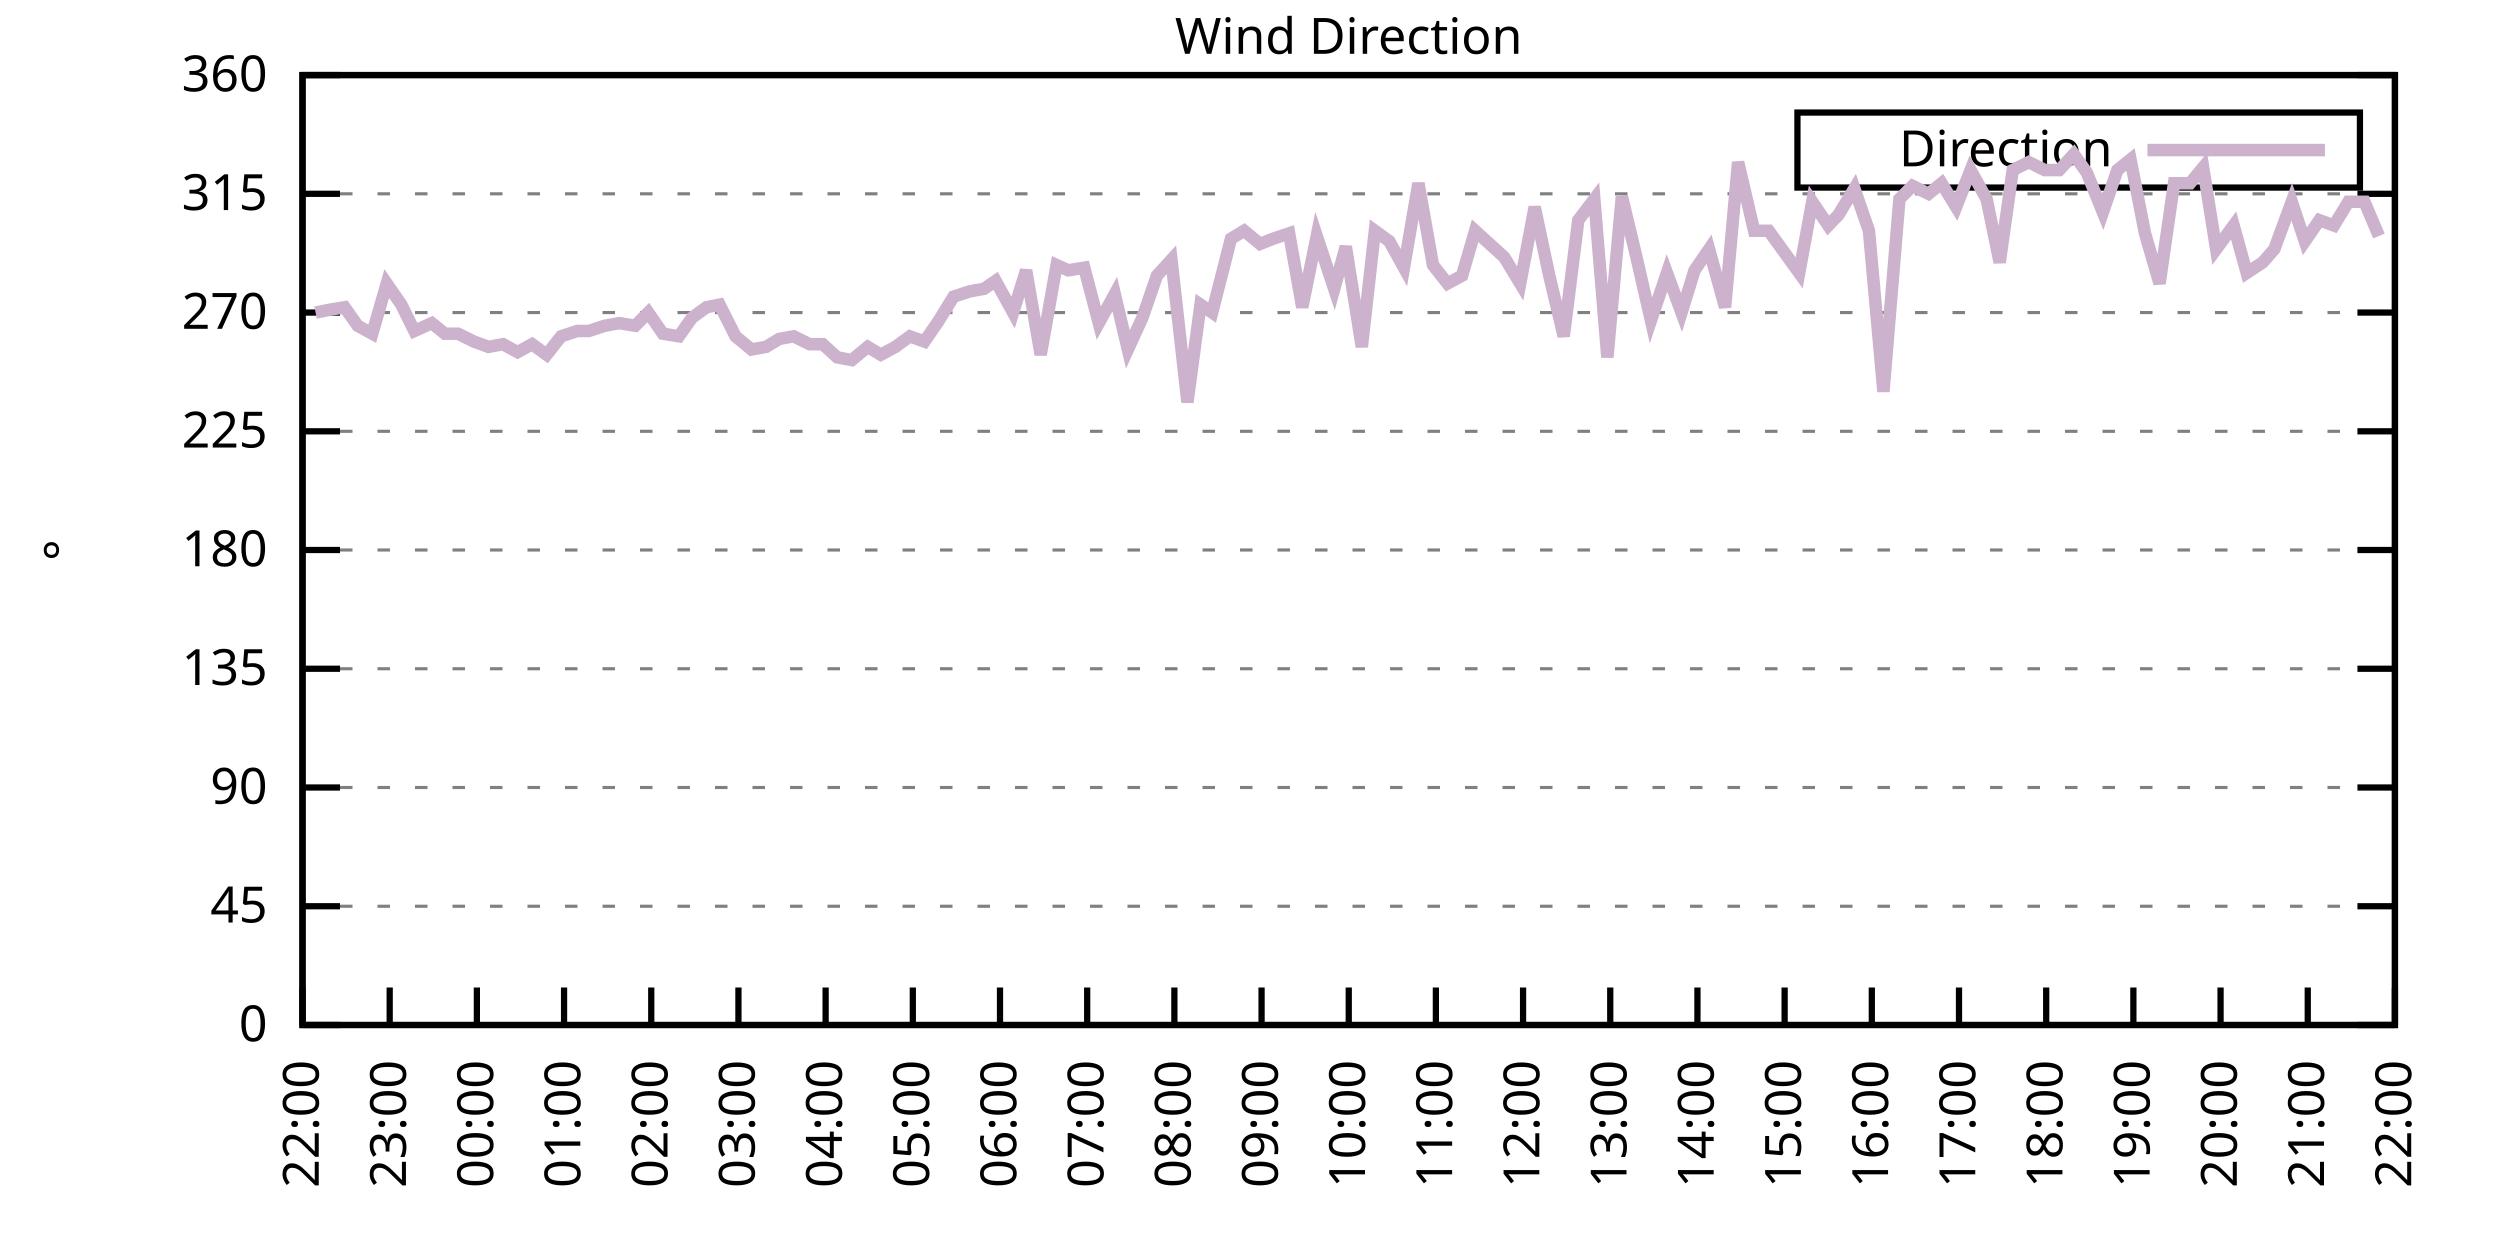
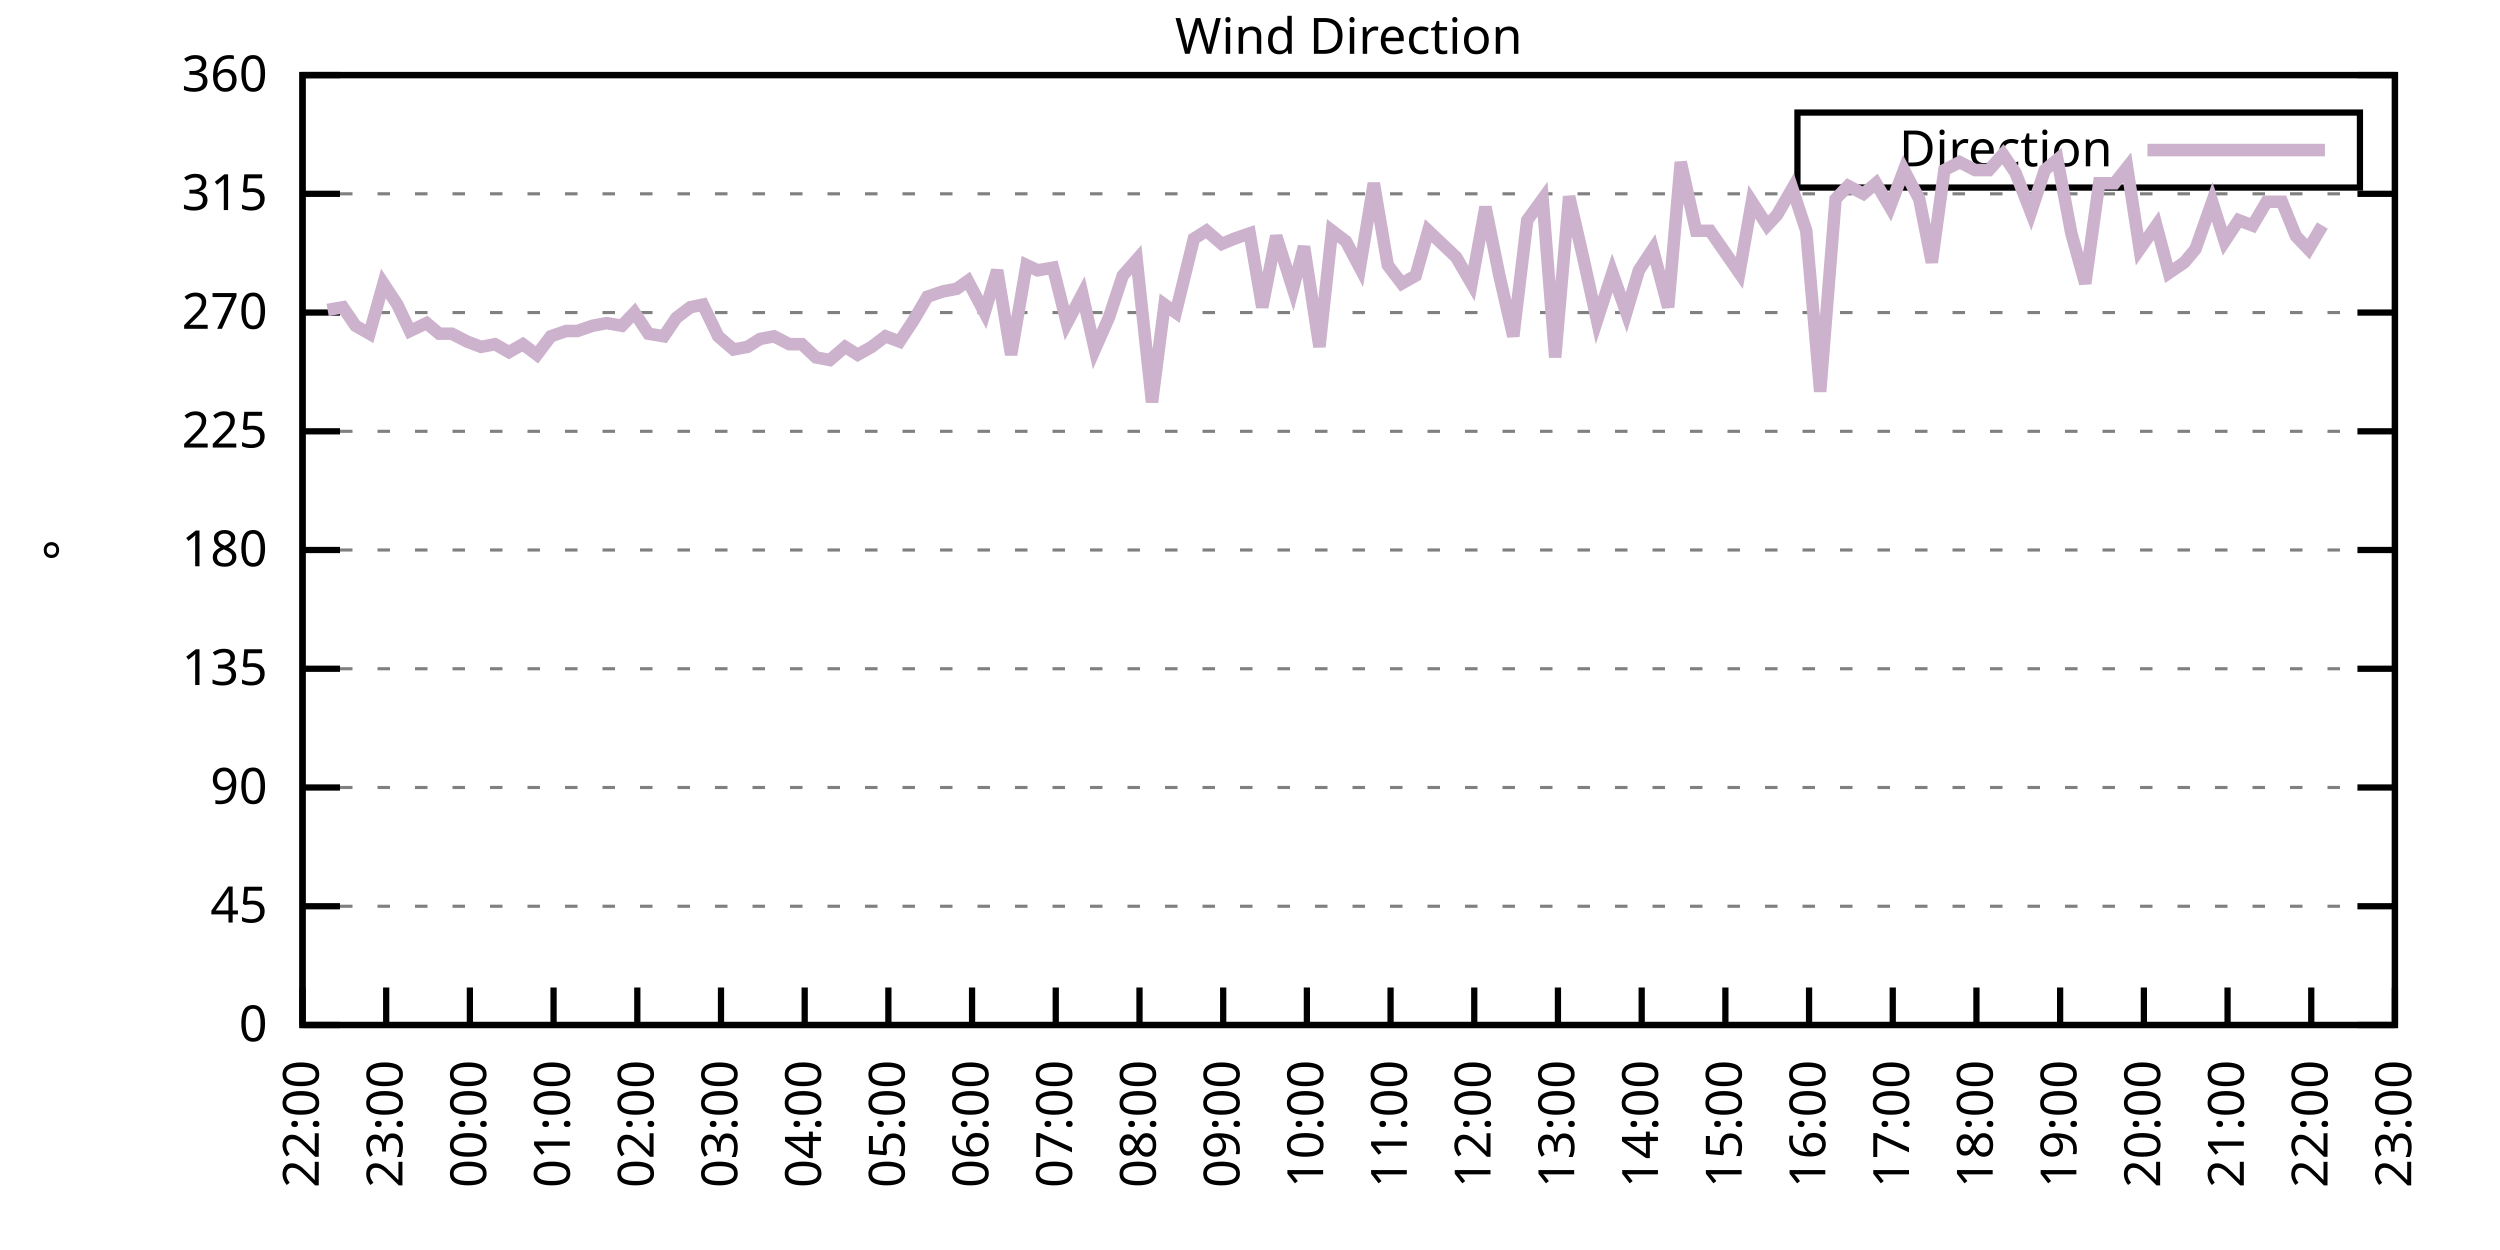
<svg xmlns="http://www.w3.org/2000/svg" xmlns:xlink="http://www.w3.org/1999/xlink" width="400" height="200" viewBox="0 0 400 200">
  <g id="gnuplot_canvas">
    <rect x="0" y="0" width="400" height="200" fill="none" />
    <defs>
      <circle id="gpDot" r="0.5" stroke-width="0.5" stroke="currentColor" />
      <path id="gpPt0" stroke-width="0.333" stroke="currentColor" d="M-1,0 h2 M0,-1 v2" />
      <path id="gpPt1" stroke-width="0.333" stroke="currentColor" d="M-1,-1 L1,1 M1,-1 L-1,1" />
      <path id="gpPt2" stroke-width="0.333" stroke="currentColor" d="M-1,0 L1,0 M0,-1 L0,1 M-1,-1 L1,1 M-1,1 L1,-1" />
      <rect id="gpPt3" stroke-width="0.333" stroke="currentColor" x="-1" y="-1" width="2" height="2" />
      <rect id="gpPt4" stroke-width="0.333" stroke="currentColor" fill="currentColor" x="-1" y="-1" width="2" height="2" />
      <circle id="gpPt5" stroke-width="0.333" stroke="currentColor" cx="0" cy="0" r="1" />
      <use xlink:href="#gpPt5" id="gpPt6" fill="currentColor" stroke="none" />
      <path id="gpPt7" stroke-width="0.333" stroke="currentColor" d="M0,-1.33 L-1.33,0.67 L1.33,0.67 z" />
      <use xlink:href="#gpPt7" id="gpPt8" fill="currentColor" stroke="none" />
      <use xlink:href="#gpPt7" id="gpPt9" stroke="currentColor" transform="rotate(180)" />
      <use xlink:href="#gpPt9" id="gpPt10" fill="currentColor" stroke="none" />
      <use xlink:href="#gpPt3" id="gpPt11" stroke="currentColor" transform="rotate(45)" />
      <use xlink:href="#gpPt11" id="gpPt12" fill="currentColor" stroke="none" />
      <path id="gpPt13" stroke-width="0.333" stroke="currentColor" d="M0,1.330 L1.265,0.411 L0.782,-1.067 L-0.782,-1.076 L-1.265,0.411 z" />
      <use xlink:href="#gpPt13" id="gpPt14" fill="currentColor" stroke="none" />
      <filter id="textbox" filterUnits="objectBoundingBox" x="0" y="0" height="1" width="1">
        <feFlood flood-color="white" flood-opacity="1" result="bgnd" />
        <feComposite in="SourceGraphic" in2="bgnd" operator="atop" />
      </filter>
      <filter id="greybox" filterUnits="objectBoundingBox" x="0" y="0" height="1" width="1">
        <feFlood flood-color="lightgrey" flood-opacity="1" result="grey" />
        <feComposite in="SourceGraphic" in2="grey" operator="atop" />
      </filter>
    </defs>
    <g fill="none" color="white" stroke="currentColor" stroke-width="1.00" stroke-linecap="butt" stroke-linejoin="miter">
</g>
    <g fill="none" color="black" stroke="currentColor" stroke-width="1.00" stroke-linecap="butt" stroke-linejoin="miter">
      <g stroke="none" shape-rendering="crispEdges">
        <polygon fill="rgb(255, 255, 255)" points="48.40,164.00 383.18,164.00 383.18,12.02 48.40,12.02 " />
      </g>
    </g>
    <g fill="none" color="black" stroke="currentColor" stroke-width="1.00" stroke-linecap="butt" stroke-linejoin="miter">
</g>
    <g fill="none" color="black" stroke="black" stroke-width="0.50" stroke-linecap="butt" stroke-linejoin="miter">
</g>
    <g fill="none" color="gray" stroke="currentColor" stroke-width="0.50" stroke-linecap="butt" stroke-linejoin="miter">
      <path stroke="gray" stroke-dasharray="2,4" class="gridline" d="M48.40,164.00 L383.19,164.00  " />
    </g>
    <g fill="none" color="gray" stroke="gray" stroke-width="1.00" stroke-linecap="butt" stroke-linejoin="miter">
</g>
    <g fill="none" color="black" stroke="currentColor" stroke-width="1.00" stroke-linecap="butt" stroke-linejoin="miter">
      <path stroke="black" d="M48.40,164.00 L54.40,164.00 M383.19,164.00 L377.19,164.00  " />
      <g transform="translate(42.80,166.60)" stroke="none" fill="black" font-family="Sans" font-size="8.00" text-anchor="end">
        <text>
          <tspan font-family="Sans"> 0</tspan>
        </text>
      </g>
    </g>
    <g fill="none" color="black" stroke="currentColor" stroke-width="1.00" stroke-linecap="butt" stroke-linejoin="miter">
</g>
    <g fill="none" color="black" stroke="black" stroke-width="0.50" stroke-linecap="butt" stroke-linejoin="miter">
</g>
    <g fill="none" color="gray" stroke="currentColor" stroke-width="0.50" stroke-linecap="butt" stroke-linejoin="miter">
      <path stroke="gray" stroke-dasharray="2,4" class="gridline" d="M48.40,145.00 L383.19,145.00  " />
    </g>
    <g fill="none" color="gray" stroke="gray" stroke-width="1.00" stroke-linecap="butt" stroke-linejoin="miter">
</g>
    <g fill="none" color="black" stroke="currentColor" stroke-width="1.00" stroke-linecap="butt" stroke-linejoin="miter">
      <path stroke="black" d="M48.40,145.00 L54.40,145.00 M383.19,145.00 L377.19,145.00  " />
      <g transform="translate(42.80,147.60)" stroke="none" fill="black" font-family="Sans" font-size="8.00" text-anchor="end">
        <text>
          <tspan font-family="Sans"> 45</tspan>
        </text>
      </g>
    </g>
    <g fill="none" color="black" stroke="currentColor" stroke-width="1.00" stroke-linecap="butt" stroke-linejoin="miter">
</g>
    <g fill="none" color="black" stroke="black" stroke-width="0.50" stroke-linecap="butt" stroke-linejoin="miter">
</g>
    <g fill="none" color="gray" stroke="currentColor" stroke-width="0.50" stroke-linecap="butt" stroke-linejoin="miter">
      <path stroke="gray" stroke-dasharray="2,4" class="gridline" d="M48.40,126.00 L383.19,126.00  " />
    </g>
    <g fill="none" color="gray" stroke="gray" stroke-width="1.00" stroke-linecap="butt" stroke-linejoin="miter">
</g>
    <g fill="none" color="black" stroke="currentColor" stroke-width="1.00" stroke-linecap="butt" stroke-linejoin="miter">
      <path stroke="black" d="M48.40,126.00 L54.40,126.00 M383.19,126.00 L377.19,126.00  " />
      <g transform="translate(42.80,128.60)" stroke="none" fill="black" font-family="Sans" font-size="8.00" text-anchor="end">
        <text>
          <tspan font-family="Sans"> 90</tspan>
        </text>
      </g>
    </g>
    <g fill="none" color="black" stroke="currentColor" stroke-width="1.00" stroke-linecap="butt" stroke-linejoin="miter">
</g>
    <g fill="none" color="black" stroke="black" stroke-width="0.50" stroke-linecap="butt" stroke-linejoin="miter">
</g>
    <g fill="none" color="gray" stroke="currentColor" stroke-width="0.50" stroke-linecap="butt" stroke-linejoin="miter">
      <path stroke="gray" stroke-dasharray="2,4" class="gridline" d="M48.40,107.00 L383.19,107.00  " />
    </g>
    <g fill="none" color="gray" stroke="gray" stroke-width="1.00" stroke-linecap="butt" stroke-linejoin="miter">
</g>
    <g fill="none" color="black" stroke="currentColor" stroke-width="1.00" stroke-linecap="butt" stroke-linejoin="miter">
      <path stroke="black" d="M48.40,107.00 L54.40,107.00 M383.19,107.00 L377.19,107.00  " />
      <g transform="translate(42.80,109.60)" stroke="none" fill="black" font-family="Sans" font-size="8.00" text-anchor="end">
        <text>
          <tspan font-family="Sans"> 135</tspan>
        </text>
      </g>
    </g>
    <g fill="none" color="black" stroke="currentColor" stroke-width="1.00" stroke-linecap="butt" stroke-linejoin="miter">
</g>
    <g fill="none" color="black" stroke="black" stroke-width="0.50" stroke-linecap="butt" stroke-linejoin="miter">
</g>
    <g fill="none" color="gray" stroke="currentColor" stroke-width="0.50" stroke-linecap="butt" stroke-linejoin="miter">
      <path stroke="gray" stroke-dasharray="2,4" class="gridline" d="M48.40,88.00 L383.19,88.00  " />
    </g>
    <g fill="none" color="gray" stroke="gray" stroke-width="1.00" stroke-linecap="butt" stroke-linejoin="miter">
</g>
    <g fill="none" color="black" stroke="currentColor" stroke-width="1.00" stroke-linecap="butt" stroke-linejoin="miter">
      <path stroke="black" d="M48.40,88.00 L54.40,88.00 M383.19,88.00 L377.19,88.00  " />
      <g transform="translate(42.80,90.60)" stroke="none" fill="black" font-family="Sans" font-size="8.00" text-anchor="end">
        <text>
          <tspan font-family="Sans"> 180</tspan>
        </text>
      </g>
    </g>
    <g fill="none" color="black" stroke="currentColor" stroke-width="1.00" stroke-linecap="butt" stroke-linejoin="miter">
</g>
    <g fill="none" color="black" stroke="black" stroke-width="0.50" stroke-linecap="butt" stroke-linejoin="miter">
</g>
    <g fill="none" color="gray" stroke="currentColor" stroke-width="0.50" stroke-linecap="butt" stroke-linejoin="miter">
      <path stroke="gray" stroke-dasharray="2,4" class="gridline" d="M48.40,69.01 L383.19,69.01  " />
    </g>
    <g fill="none" color="gray" stroke="gray" stroke-width="1.00" stroke-linecap="butt" stroke-linejoin="miter">
</g>
    <g fill="none" color="black" stroke="currentColor" stroke-width="1.00" stroke-linecap="butt" stroke-linejoin="miter">
      <path stroke="black" d="M48.40,69.01 L54.40,69.01 M383.19,69.01 L377.19,69.01  " />
      <g transform="translate(42.80,71.61)" stroke="none" fill="black" font-family="Sans" font-size="8.00" text-anchor="end">
        <text>
          <tspan font-family="Sans"> 225</tspan>
        </text>
      </g>
    </g>
    <g fill="none" color="black" stroke="currentColor" stroke-width="1.00" stroke-linecap="butt" stroke-linejoin="miter">
</g>
    <g fill="none" color="black" stroke="black" stroke-width="0.50" stroke-linecap="butt" stroke-linejoin="miter">
</g>
    <g fill="none" color="gray" stroke="currentColor" stroke-width="0.50" stroke-linecap="butt" stroke-linejoin="miter">
      <path stroke="gray" stroke-dasharray="2,4" class="gridline" d="M48.40,50.01 L383.19,50.01  " />
    </g>
    <g fill="none" color="gray" stroke="gray" stroke-width="1.00" stroke-linecap="butt" stroke-linejoin="miter">
</g>
    <g fill="none" color="black" stroke="currentColor" stroke-width="1.00" stroke-linecap="butt" stroke-linejoin="miter">
      <path stroke="black" d="M48.40,50.01 L54.40,50.01 M383.19,50.01 L377.19,50.01  " />
      <g transform="translate(42.80,52.61)" stroke="none" fill="black" font-family="Sans" font-size="8.00" text-anchor="end">
        <text>
          <tspan font-family="Sans"> 270</tspan>
        </text>
      </g>
    </g>
    <g fill="none" color="black" stroke="currentColor" stroke-width="1.00" stroke-linecap="butt" stroke-linejoin="miter">
</g>
    <g fill="none" color="black" stroke="black" stroke-width="0.50" stroke-linecap="butt" stroke-linejoin="miter">
</g>
    <g fill="none" color="gray" stroke="currentColor" stroke-width="0.50" stroke-linecap="butt" stroke-linejoin="miter">
      <path stroke="gray" stroke-dasharray="2,4" class="gridline" d="M48.40,31.01 L383.19,31.01  " />
    </g>
    <g fill="none" color="gray" stroke="gray" stroke-width="1.00" stroke-linecap="butt" stroke-linejoin="miter">
</g>
    <g fill="none" color="black" stroke="currentColor" stroke-width="1.00" stroke-linecap="butt" stroke-linejoin="miter">
      <path stroke="black" d="M48.40,31.01 L54.40,31.01 M383.19,31.01 L377.19,31.01  " />
      <g transform="translate(42.80,33.61)" stroke="none" fill="black" font-family="Sans" font-size="8.00" text-anchor="end">
        <text>
          <tspan font-family="Sans"> 315</tspan>
        </text>
      </g>
    </g>
    <g fill="none" color="black" stroke="currentColor" stroke-width="1.00" stroke-linecap="butt" stroke-linejoin="miter">
</g>
    <g fill="none" color="black" stroke="black" stroke-width="0.50" stroke-linecap="butt" stroke-linejoin="miter">
</g>
    <g fill="none" color="gray" stroke="currentColor" stroke-width="0.50" stroke-linecap="butt" stroke-linejoin="miter">
      <path stroke="gray" stroke-dasharray="2,4" class="gridline" d="M48.40,12.01 L383.19,12.01  " />
    </g>
    <g fill="none" color="gray" stroke="gray" stroke-width="1.00" stroke-linecap="butt" stroke-linejoin="miter">
</g>
    <g fill="none" color="black" stroke="currentColor" stroke-width="1.00" stroke-linecap="butt" stroke-linejoin="miter">
      <path stroke="black" d="M48.40,12.01 L54.40,12.01 M383.19,12.01 L377.19,12.01  " />
      <g transform="translate(42.80,14.61)" stroke="none" fill="black" font-family="Sans" font-size="8.00" text-anchor="end">
        <text>
          <tspan font-family="Sans"> 360</tspan>
        </text>
      </g>
    </g>
    <g fill="none" color="black" stroke="currentColor" stroke-width="1.00" stroke-linecap="butt" stroke-linejoin="miter">
      <path stroke="black" d="M48.40,164.00 L48.40,158.00  " />
      <g transform="translate(51.00,169.60) rotate(270.00)" stroke="none" fill="black" font-family="Sans" font-size="8.00" text-anchor="end">
        <text>
          <tspan font-family="Sans">22:00</tspan>
        </text>
      </g>
    </g>
    <g fill="none" color="black" stroke="currentColor" stroke-width="1.00" stroke-linecap="butt" stroke-linejoin="miter">
-       <path stroke="black" d="M62.35,164.00 L62.35,158.00  " />
-       <g transform="translate(64.95,169.60) rotate(270.00)" stroke="none" fill="black" font-family="Sans" font-size="8.00" text-anchor="end">
+       <path stroke="black" d="M61.79,164.00 L61.79,158.00  " />
+       <g transform="translate(64.39,169.60) rotate(270.00)" stroke="none" fill="black" font-family="Sans" font-size="8.00" text-anchor="end">
        <text>
          <tspan font-family="Sans">23:00</tspan>
        </text>
      </g>
    </g>
    <g fill="none" color="black" stroke="currentColor" stroke-width="1.00" stroke-linecap="butt" stroke-linejoin="miter">
-       <path stroke="black" d="M76.30,164.00 L76.30,158.00  " />
-       <g transform="translate(78.90,169.60) rotate(270.00)" stroke="none" fill="black" font-family="Sans" font-size="8.00" text-anchor="end">
+       <path stroke="black" d="M75.18,164.00 L75.18,158.00  " />
+       <g transform="translate(77.78,169.60) rotate(270.00)" stroke="none" fill="black" font-family="Sans" font-size="8.00" text-anchor="end">
        <text>
          <tspan font-family="Sans">00:00</tspan>
        </text>
      </g>
    </g>
    <g fill="none" color="black" stroke="currentColor" stroke-width="1.00" stroke-linecap="butt" stroke-linejoin="miter">
-       <path stroke="black" d="M90.25,164.00 L90.25,158.00  " />
-       <g transform="translate(92.85,169.60) rotate(270.00)" stroke="none" fill="black" font-family="Sans" font-size="8.00" text-anchor="end">
+       <path stroke="black" d="M88.57,164.00 L88.57,158.00  " />
+       <g transform="translate(91.17,169.60) rotate(270.00)" stroke="none" fill="black" font-family="Sans" font-size="8.00" text-anchor="end">
        <text>
          <tspan font-family="Sans">01:00</tspan>
        </text>
      </g>
    </g>
    <g fill="none" color="black" stroke="currentColor" stroke-width="1.00" stroke-linecap="butt" stroke-linejoin="miter">
-       <path stroke="black" d="M104.20,164.00 L104.20,158.00  " />
-       <g transform="translate(106.80,169.60) rotate(270.00)" stroke="none" fill="black" font-family="Sans" font-size="8.00" text-anchor="end">
+       <path stroke="black" d="M101.97,164.00 L101.97,158.00  " />
+       <g transform="translate(104.57,169.60) rotate(270.00)" stroke="none" fill="black" font-family="Sans" font-size="8.00" text-anchor="end">
        <text>
          <tspan font-family="Sans">02:00</tspan>
        </text>
      </g>
    </g>
    <g fill="none" color="black" stroke="currentColor" stroke-width="1.00" stroke-linecap="butt" stroke-linejoin="miter">
-       <path stroke="black" d="M118.15,164.00 L118.15,158.00  " />
-       <g transform="translate(120.75,169.60) rotate(270.00)" stroke="none" fill="black" font-family="Sans" font-size="8.00" text-anchor="end">
+       <path stroke="black" d="M115.36,164.00 L115.36,158.00  " />
+       <g transform="translate(117.96,169.60) rotate(270.00)" stroke="none" fill="black" font-family="Sans" font-size="8.00" text-anchor="end">
        <text>
          <tspan font-family="Sans">03:00</tspan>
        </text>
      </g>
    </g>
    <g fill="none" color="black" stroke="currentColor" stroke-width="1.00" stroke-linecap="butt" stroke-linejoin="miter">
-       <path stroke="black" d="M132.10,164.00 L132.10,158.00  " />
-       <g transform="translate(134.70,169.60) rotate(270.00)" stroke="none" fill="black" font-family="Sans" font-size="8.00" text-anchor="end">
+       <path stroke="black" d="M128.75,164.00 L128.75,158.00  " />
+       <g transform="translate(131.35,169.60) rotate(270.00)" stroke="none" fill="black" font-family="Sans" font-size="8.00" text-anchor="end">
        <text>
          <tspan font-family="Sans">04:00</tspan>
        </text>
      </g>
    </g>
    <g fill="none" color="black" stroke="currentColor" stroke-width="1.00" stroke-linecap="butt" stroke-linejoin="miter">
-       <path stroke="black" d="M146.05,164.00 L146.05,158.00  " />
-       <g transform="translate(148.65,169.60) rotate(270.00)" stroke="none" fill="black" font-family="Sans" font-size="8.00" text-anchor="end">
+       <path stroke="black" d="M142.14,164.00 L142.14,158.00  " />
+       <g transform="translate(144.74,169.60) rotate(270.00)" stroke="none" fill="black" font-family="Sans" font-size="8.00" text-anchor="end">
        <text>
          <tspan font-family="Sans">05:00</tspan>
        </text>
      </g>
    </g>
    <g fill="none" color="black" stroke="currentColor" stroke-width="1.00" stroke-linecap="butt" stroke-linejoin="miter">
-       <path stroke="black" d="M160.00,164.00 L160.00,158.00  " />
-       <g transform="translate(162.60,169.60) rotate(270.00)" stroke="none" fill="black" font-family="Sans" font-size="8.00" text-anchor="end">
+       <path stroke="black" d="M155.53,164.00 L155.53,158.00  " />
+       <g transform="translate(158.13,169.60) rotate(270.00)" stroke="none" fill="black" font-family="Sans" font-size="8.00" text-anchor="end">
        <text>
          <tspan font-family="Sans">06:00</tspan>
        </text>
      </g>
    </g>
    <g fill="none" color="black" stroke="currentColor" stroke-width="1.00" stroke-linecap="butt" stroke-linejoin="miter">
-       <path stroke="black" d="M173.95,164.00 L173.95,158.00  " />
-       <g transform="translate(176.55,169.60) rotate(270.00)" stroke="none" fill="black" font-family="Sans" font-size="8.00" text-anchor="end">
+       <path stroke="black" d="M168.92,164.00 L168.92,158.00  " />
+       <g transform="translate(171.52,169.60) rotate(270.00)" stroke="none" fill="black" font-family="Sans" font-size="8.00" text-anchor="end">
        <text>
          <tspan font-family="Sans">07:00</tspan>
        </text>
      </g>
    </g>
    <g fill="none" color="black" stroke="currentColor" stroke-width="1.00" stroke-linecap="butt" stroke-linejoin="miter">
-       <path stroke="black" d="M187.90,164.00 L187.90,158.00  " />
-       <g transform="translate(190.50,169.60) rotate(270.00)" stroke="none" fill="black" font-family="Sans" font-size="8.00" text-anchor="end">
+       <path stroke="black" d="M182.32,164.00 L182.32,158.00  " />
+       <g transform="translate(184.92,169.60) rotate(270.00)" stroke="none" fill="black" font-family="Sans" font-size="8.00" text-anchor="end">
        <text>
          <tspan font-family="Sans">08:00</tspan>
        </text>
      </g>
    </g>
    <g fill="none" color="black" stroke="currentColor" stroke-width="1.00" stroke-linecap="butt" stroke-linejoin="miter">
-       <path stroke="black" d="M201.85,164.00 L201.85,158.00  " />
-       <g transform="translate(204.45,169.60) rotate(270.00)" stroke="none" fill="black" font-family="Sans" font-size="8.00" text-anchor="end">
+       <path stroke="black" d="M195.71,164.00 L195.71,158.00  " />
+       <g transform="translate(198.31,169.60) rotate(270.00)" stroke="none" fill="black" font-family="Sans" font-size="8.00" text-anchor="end">
        <text>
          <tspan font-family="Sans">09:00</tspan>
        </text>
      </g>
    </g>
    <g fill="none" color="black" stroke="currentColor" stroke-width="1.00" stroke-linecap="butt" stroke-linejoin="miter">
-       <path stroke="black" d="M215.80,164.00 L215.80,158.00  " />
-       <g transform="translate(218.40,169.60) rotate(270.00)" stroke="none" fill="black" font-family="Sans" font-size="8.00" text-anchor="end">
+       <path stroke="black" d="M209.10,164.00 L209.10,158.00  " />
+       <g transform="translate(211.70,169.60) rotate(270.00)" stroke="none" fill="black" font-family="Sans" font-size="8.00" text-anchor="end">
        <text>
          <tspan font-family="Sans">10:00</tspan>
        </text>
      </g>
    </g>
    <g fill="none" color="black" stroke="currentColor" stroke-width="1.00" stroke-linecap="butt" stroke-linejoin="miter">
-       <path stroke="black" d="M229.74,164.00 L229.74,158.00  " />
-       <g transform="translate(232.34,169.60) rotate(270.00)" stroke="none" fill="black" font-family="Sans" font-size="8.00" text-anchor="end">
+       <path stroke="black" d="M222.49,164.00 L222.49,158.00  " />
+       <g transform="translate(225.09,169.60) rotate(270.00)" stroke="none" fill="black" font-family="Sans" font-size="8.00" text-anchor="end">
        <text>
          <tspan font-family="Sans">11:00</tspan>
        </text>
      </g>
    </g>
    <g fill="none" color="black" stroke="currentColor" stroke-width="1.00" stroke-linecap="butt" stroke-linejoin="miter">
-       <path stroke="black" d="M243.69,164.00 L243.69,158.00  " />
-       <g transform="translate(246.29,169.60) rotate(270.00)" stroke="none" fill="black" font-family="Sans" font-size="8.00" text-anchor="end">
+       <path stroke="black" d="M235.88,164.00 L235.88,158.00  " />
+       <g transform="translate(238.48,169.60) rotate(270.00)" stroke="none" fill="black" font-family="Sans" font-size="8.00" text-anchor="end">
        <text>
          <tspan font-family="Sans">12:00</tspan>
        </text>
      </g>
    </g>
    <g fill="none" color="black" stroke="currentColor" stroke-width="1.00" stroke-linecap="butt" stroke-linejoin="miter">
-       <path stroke="black" d="M257.64,164.00 L257.64,158.00  " />
-       <g transform="translate(260.24,169.60) rotate(270.00)" stroke="none" fill="black" font-family="Sans" font-size="8.00" text-anchor="end">
+       <path stroke="black" d="M249.27,164.00 L249.27,158.00  " />
+       <g transform="translate(251.87,169.60) rotate(270.00)" stroke="none" fill="black" font-family="Sans" font-size="8.00" text-anchor="end">
        <text>
          <tspan font-family="Sans">13:00</tspan>
        </text>
      </g>
    </g>
    <g fill="none" color="black" stroke="currentColor" stroke-width="1.00" stroke-linecap="butt" stroke-linejoin="miter">
-       <path stroke="black" d="M271.59,164.00 L271.59,158.00  " />
-       <g transform="translate(274.19,169.60) rotate(270.00)" stroke="none" fill="black" font-family="Sans" font-size="8.00" text-anchor="end">
+       <path stroke="black" d="M262.67,164.00 L262.67,158.00  " />
+       <g transform="translate(265.27,169.60) rotate(270.00)" stroke="none" fill="black" font-family="Sans" font-size="8.00" text-anchor="end">
        <text>
          <tspan font-family="Sans">14:00</tspan>
        </text>
      </g>
    </g>
    <g fill="none" color="black" stroke="currentColor" stroke-width="1.00" stroke-linecap="butt" stroke-linejoin="miter">
-       <path stroke="black" d="M285.54,164.00 L285.54,158.00  " />
-       <g transform="translate(288.14,169.60) rotate(270.00)" stroke="none" fill="black" font-family="Sans" font-size="8.00" text-anchor="end">
+       <path stroke="black" d="M276.06,164.00 L276.06,158.00  " />
+       <g transform="translate(278.66,169.60) rotate(270.00)" stroke="none" fill="black" font-family="Sans" font-size="8.00" text-anchor="end">
        <text>
          <tspan font-family="Sans">15:00</tspan>
        </text>
      </g>
    </g>
    <g fill="none" color="black" stroke="currentColor" stroke-width="1.00" stroke-linecap="butt" stroke-linejoin="miter">
-       <path stroke="black" d="M299.49,164.00 L299.49,158.00  " />
-       <g transform="translate(302.09,169.60) rotate(270.00)" stroke="none" fill="black" font-family="Sans" font-size="8.00" text-anchor="end">
+       <path stroke="black" d="M289.45,164.00 L289.45,158.00  " />
+       <g transform="translate(292.05,169.60) rotate(270.00)" stroke="none" fill="black" font-family="Sans" font-size="8.00" text-anchor="end">
        <text>
          <tspan font-family="Sans">16:00</tspan>
        </text>
      </g>
    </g>
    <g fill="none" color="black" stroke="currentColor" stroke-width="1.00" stroke-linecap="butt" stroke-linejoin="miter">
-       <path stroke="black" d="M313.44,164.00 L313.44,158.00  " />
-       <g transform="translate(316.04,169.60) rotate(270.00)" stroke="none" fill="black" font-family="Sans" font-size="8.00" text-anchor="end">
+       <path stroke="black" d="M302.84,164.00 L302.84,158.00  " />
+       <g transform="translate(305.44,169.60) rotate(270.00)" stroke="none" fill="black" font-family="Sans" font-size="8.00" text-anchor="end">
        <text>
          <tspan font-family="Sans">17:00</tspan>
        </text>
      </g>
    </g>
    <g fill="none" color="black" stroke="currentColor" stroke-width="1.00" stroke-linecap="butt" stroke-linejoin="miter">
-       <path stroke="black" d="M327.39,164.00 L327.39,158.00  " />
-       <g transform="translate(329.99,169.60) rotate(270.00)" stroke="none" fill="black" font-family="Sans" font-size="8.00" text-anchor="end">
+       <path stroke="black" d="M316.23,164.00 L316.23,158.00  " />
+       <g transform="translate(318.83,169.60) rotate(270.00)" stroke="none" fill="black" font-family="Sans" font-size="8.00" text-anchor="end">
        <text>
          <tspan font-family="Sans">18:00</tspan>
        </text>
      </g>
    </g>
    <g fill="none" color="black" stroke="currentColor" stroke-width="1.00" stroke-linecap="butt" stroke-linejoin="miter">
-       <path stroke="black" d="M341.34,164.00 L341.34,158.00  " />
-       <g transform="translate(343.94,169.60) rotate(270.00)" stroke="none" fill="black" font-family="Sans" font-size="8.00" text-anchor="end">
+       <path stroke="black" d="M329.62,164.00 L329.62,158.00  " />
+       <g transform="translate(332.22,169.60) rotate(270.00)" stroke="none" fill="black" font-family="Sans" font-size="8.00" text-anchor="end">
        <text>
          <tspan font-family="Sans">19:00</tspan>
        </text>
      </g>
    </g>
    <g fill="none" color="black" stroke="currentColor" stroke-width="1.00" stroke-linecap="butt" stroke-linejoin="miter">
-       <path stroke="black" d="M355.29,164.00 L355.29,158.00  " />
-       <g transform="translate(357.89,169.60) rotate(270.00)" stroke="none" fill="black" font-family="Sans" font-size="8.00" text-anchor="end">
+       <path stroke="black" d="M343.02,164.00 L343.02,158.00  " />
+       <g transform="translate(345.62,169.60) rotate(270.00)" stroke="none" fill="black" font-family="Sans" font-size="8.00" text-anchor="end">
        <text>
          <tspan font-family="Sans">20:00</tspan>
        </text>
      </g>
    </g>
    <g fill="none" color="black" stroke="currentColor" stroke-width="1.00" stroke-linecap="butt" stroke-linejoin="miter">
-       <path stroke="black" d="M369.24,164.00 L369.24,158.00  " />
-       <g transform="translate(371.84,169.60) rotate(270.00)" stroke="none" fill="black" font-family="Sans" font-size="8.00" text-anchor="end">
+       <path stroke="black" d="M356.41,164.00 L356.41,158.00  " />
+       <g transform="translate(359.01,169.60) rotate(270.00)" stroke="none" fill="black" font-family="Sans" font-size="8.00" text-anchor="end">
        <text>
          <tspan font-family="Sans">21:00</tspan>
+         </text>
+       </g>
+     </g>
+     <g fill="none" color="black" stroke="currentColor" stroke-width="1.00" stroke-linecap="butt" stroke-linejoin="miter">
+       <path stroke="black" d="M369.80,164.00 L369.80,158.00  " />
+       <g transform="translate(372.40,169.60) rotate(270.00)" stroke="none" fill="black" font-family="Sans" font-size="8.00" text-anchor="end">
+         <text>
+           <tspan font-family="Sans">22:00</tspan>
        </text>
      </g>
    </g>
    <g fill="none" color="black" stroke="currentColor" stroke-width="1.00" stroke-linecap="butt" stroke-linejoin="miter">
      <path stroke="black" d="M383.19,164.00 L383.19,158.00  " />
      <g transform="translate(385.79,169.60) rotate(270.00)" stroke="none" fill="black" font-family="Sans" font-size="8.00" text-anchor="end">
        <text>
-           <tspan font-family="Sans">22:00</tspan>
+           <tspan font-family="Sans">23:00</tspan>
        </text>
      </g>
    </g>
    <g fill="none" color="black" stroke="currentColor" stroke-width="1.00" stroke-linecap="butt" stroke-linejoin="miter">
</g>
    <g fill="none" color="black" stroke="currentColor" stroke-width="1.00" stroke-linecap="butt" stroke-linejoin="miter">
      <path stroke="black" d="M48.40,12.01 L48.40,164.00 L383.19,164.00 L383.19,12.01 L48.40,12.01 Z  " />
    </g>
    <g fill="none" color="black" stroke="currentColor" stroke-width="1.00" stroke-linecap="butt" stroke-linejoin="miter">
</g>
    <g fill="none" color="black" stroke="currentColor" stroke-width="1.00" stroke-linecap="butt" stroke-linejoin="miter">
      <path stroke="black" d="M287.59,30.01 L287.59,18.01 L377.59,18.01 L377.59,30.01 L287.59,30.01 Z  " />
    </g>
    <g id="Wind_direction_plot_1">
      <g fill="none" color="white" stroke="black" stroke-width="2.00" stroke-linecap="butt" stroke-linejoin="miter">
</g>
      <g fill="none" color="black" stroke="currentColor" stroke-width="2.00" stroke-linecap="butt" stroke-linejoin="miter">
        <g transform="translate(337.99,26.61)" stroke="none" fill="black" font-family="Sans" font-size="8.00" text-anchor="end">
          <text>
            <tspan font-family="Sans">Direction</tspan>
          </text>
        </g>
      </g>
      <g fill="none" color="black" stroke="currentColor" stroke-width="2.00" stroke-linecap="butt" stroke-linejoin="miter">
-         <path stroke="rgb(204, 178, 204)" d="M343.59,24.01 L371.99,24.01 M50.49,50.01 L52.58,49.59 L55.14,49.16 L57.23,52.12 L59.56,53.39 L61.88,45.36   L64.21,48.74 L66.30,52.96 L69.09,51.70 L71.18,53.39 L73.28,53.39 L75.83,54.65 L78.16,55.50 L80.48,55.07   L82.81,56.34 L85.13,55.07 L87.46,56.76 L89.78,53.81 L92.34,52.96 L94.20,52.96 L96.76,52.12 L99.08,51.70   L101.64,52.12 L103.73,50.01 L106.06,53.39 L108.62,53.81 L110.71,50.85 L113.03,49.16 L115.13,48.74 L117.68,53.81   L120.24,55.92 L122.57,55.50 L124.66,54.23 L126.98,53.81 L129.54,55.07 L131.63,55.07 L133.96,57.18 L136.28,57.61   L138.84,55.50 L140.93,56.76 L143.26,55.50 L145.58,53.81 L147.91,54.65 L150.23,51.27 L152.56,47.47 L155.11,46.63   L157.44,46.21 L159.30,44.94 L162.09,50.01 L164.18,43.25 L166.51,56.76 L169.06,42.41 L170.92,43.25 L173.48,42.83   L175.81,51.70 L178.36,47.05 L180.46,55.92 L182.78,50.85 L185.11,44.10 L187.43,41.56 L189.99,64.36 L192.08,48.74   L193.94,50.01 L196.96,38.19 L199.06,36.92 L201.61,39.03 L203.71,38.19 L206.26,37.34 L208.36,49.16 L210.68,37.76   L213.47,46.21 L215.33,39.45 L217.89,55.50 L219.98,36.92 L222.30,38.61 L224.63,42.83 L226.95,29.32 L229.28,42.41   L231.60,45.36 L233.93,44.10 L236.02,36.92 L240.67,41.14 L243.23,45.36 L245.55,33.12 L247.88,44.10 L250.20,53.81   L252.53,35.23 L255.09,31.85 L257.18,57.18 L259.50,31.43 L261.83,41.14 L264.15,51.27 L266.71,43.67 L269.04,50.01   L271.13,43.25 L273.45,39.87 L276.01,49.16 L278.10,25.94 L280.66,36.92 L282.99,36.92 L287.87,43.67 L289.96,32.28   L292.52,36.08 L294.15,34.39 L296.70,30.16 L299.03,36.92 L301.35,62.67 L303.91,31.85 L306.00,29.74 L308.56,31.01   L310.65,29.32 L312.98,33.12 L315.30,27.21 L317.86,31.85 L319.95,41.99 L322.04,27.21 L324.60,25.94 L327.16,27.21   L329.48,27.21 L331.81,24.68 L333.90,27.63 L336.46,33.96 L338.78,27.21 L340.88,25.52 L343.20,37.34 L345.53,45.36   L347.85,29.32 L350.41,29.32 L352.50,26.79 L354.59,39.87 L357.38,36.08 L359.48,43.67 L362.03,41.99 L363.89,39.87   L366.68,32.28 L368.78,38.61 L371.10,35.23 L373.43,36.08 L375.75,32.28 L378.31,32.28 L380.63,37.76  " />
+         <path stroke="rgb(204, 178, 204)" d="M343.59,24.01 L371.99,24.01 M52.42,49.59 L54.87,49.16 L56.88,52.12 L59.11,53.39 L61.35,45.36 L63.58,48.74   L65.59,52.96 L68.26,51.70 L70.27,53.39 L72.28,53.39 L74.74,54.65 L76.97,55.50 L79.20,55.07 L81.43,56.34   L83.66,55.07 L85.90,56.76 L88.13,53.81 L90.58,52.96 L92.37,52.96 L94.82,52.12 L97.06,51.70 L99.51,52.12   L101.52,50.01 L103.75,53.39 L106.21,53.81 L108.22,50.85 L110.45,49.16 L112.46,48.74 L114.91,53.81 L117.37,55.92   L119.60,55.50 L121.61,54.23 L123.84,53.81 L126.29,55.07 L128.30,55.07 L130.54,57.18 L132.77,57.61 L135.22,55.50   L137.23,56.76 L139.46,55.50 L141.69,53.81 L143.93,54.65 L146.16,51.27 L148.39,47.47 L150.85,46.63 L153.08,46.21   L154.86,44.94 L157.54,50.01 L159.55,43.25 L161.78,56.76 L164.24,42.41 L166.02,43.25 L168.48,42.83 L170.71,51.70   L173.17,47.05 L175.17,55.92 L177.41,50.85 L179.64,44.10 L181.87,41.56 L184.32,64.36 L186.33,48.74 L188.12,50.01   L191.02,38.19 L193.03,36.92 L195.48,39.03 L197.49,38.19 L199.95,37.34 L201.96,49.16 L204.19,37.76 L206.87,46.21   L208.65,39.45 L211.11,55.50 L213.12,36.92 L215.35,38.61 L217.58,42.83 L219.81,29.32 L222.04,42.41 L224.28,45.36   L226.51,44.10 L228.52,36.92 L232.98,41.14 L235.44,45.36 L237.67,33.12 L239.90,44.10 L242.13,53.81 L244.36,35.23   L246.82,31.85 L248.83,57.18 L251.06,31.43 L253.29,41.14 L255.52,51.27 L257.98,43.67 L260.21,50.01 L262.22,43.25   L264.45,39.87 L266.91,49.16 L268.92,25.94 L271.37,36.92 L273.60,36.92 L278.29,43.67 L280.30,32.28 L282.75,36.08   L284.32,34.39 L286.77,30.16 L289.00,36.92 L291.23,62.67 L293.69,31.85 L295.70,29.74 L298.15,31.01 L300.16,29.32   L302.39,33.12 L304.63,27.21 L307.08,31.85 L309.09,41.99 L311.10,27.21 L313.55,25.94 L316.01,27.21 L318.24,27.21   L320.47,24.68 L322.48,27.63 L324.94,33.96 L327.17,27.21 L329.18,25.52 L331.41,37.34 L333.64,45.36 L335.87,29.32   L338.33,29.32 L340.34,26.79 L342.35,39.87 L345.02,36.08 L347.03,43.67 L349.49,41.99 L351.27,39.87 L353.95,32.28   L355.96,38.61 L358.19,35.23 L360.42,36.08 L362.66,32.28 L365.11,32.28 L367.34,37.76 L369.35,39.87 L371.58,36.08    " />
      </g>
    </g>
    <g fill="none" color="black" stroke="currentColor" stroke-width="2.00" stroke-linecap="butt" stroke-linejoin="miter">
</g>
    <g fill="none" color="black" stroke="black" stroke-width="1.00" stroke-linecap="butt" stroke-linejoin="miter">
</g>
    <g fill="none" color="black" stroke="currentColor" stroke-width="1.00" stroke-linecap="butt" stroke-linejoin="miter">
      <path stroke="black" d="M48.40,12.01 L48.40,164.00 L383.19,164.00 L383.19,12.01 L48.40,12.01 Z  " />
      <g transform="translate(12.80,88.01) rotate(270.00)" stroke="none" fill="black" font-family="Sans" font-size="8.00" text-anchor="middle">
        <text>
          <tspan font-family="Sans">°</tspan>
        </text>
      </g>
    </g>
    <g fill="none" color="black" stroke="currentColor" stroke-width="1.00" stroke-linecap="butt" stroke-linejoin="miter">
</g>
    <g fill="none" color="black" stroke="currentColor" stroke-width="1.00" stroke-linecap="butt" stroke-linejoin="miter">
      <g transform="translate(215.79,8.61)" stroke="none" fill="black" font-family="Sans" font-size="8.00" text-anchor="middle">
        <text>
          <tspan font-family="Sans">Wind Direction</tspan>
        </text>
      </g>
    </g>
    <g fill="none" color="black" stroke="currentColor" stroke-width="1.00" stroke-linecap="butt" stroke-linejoin="miter">
</g>
  </g>
</svg>
